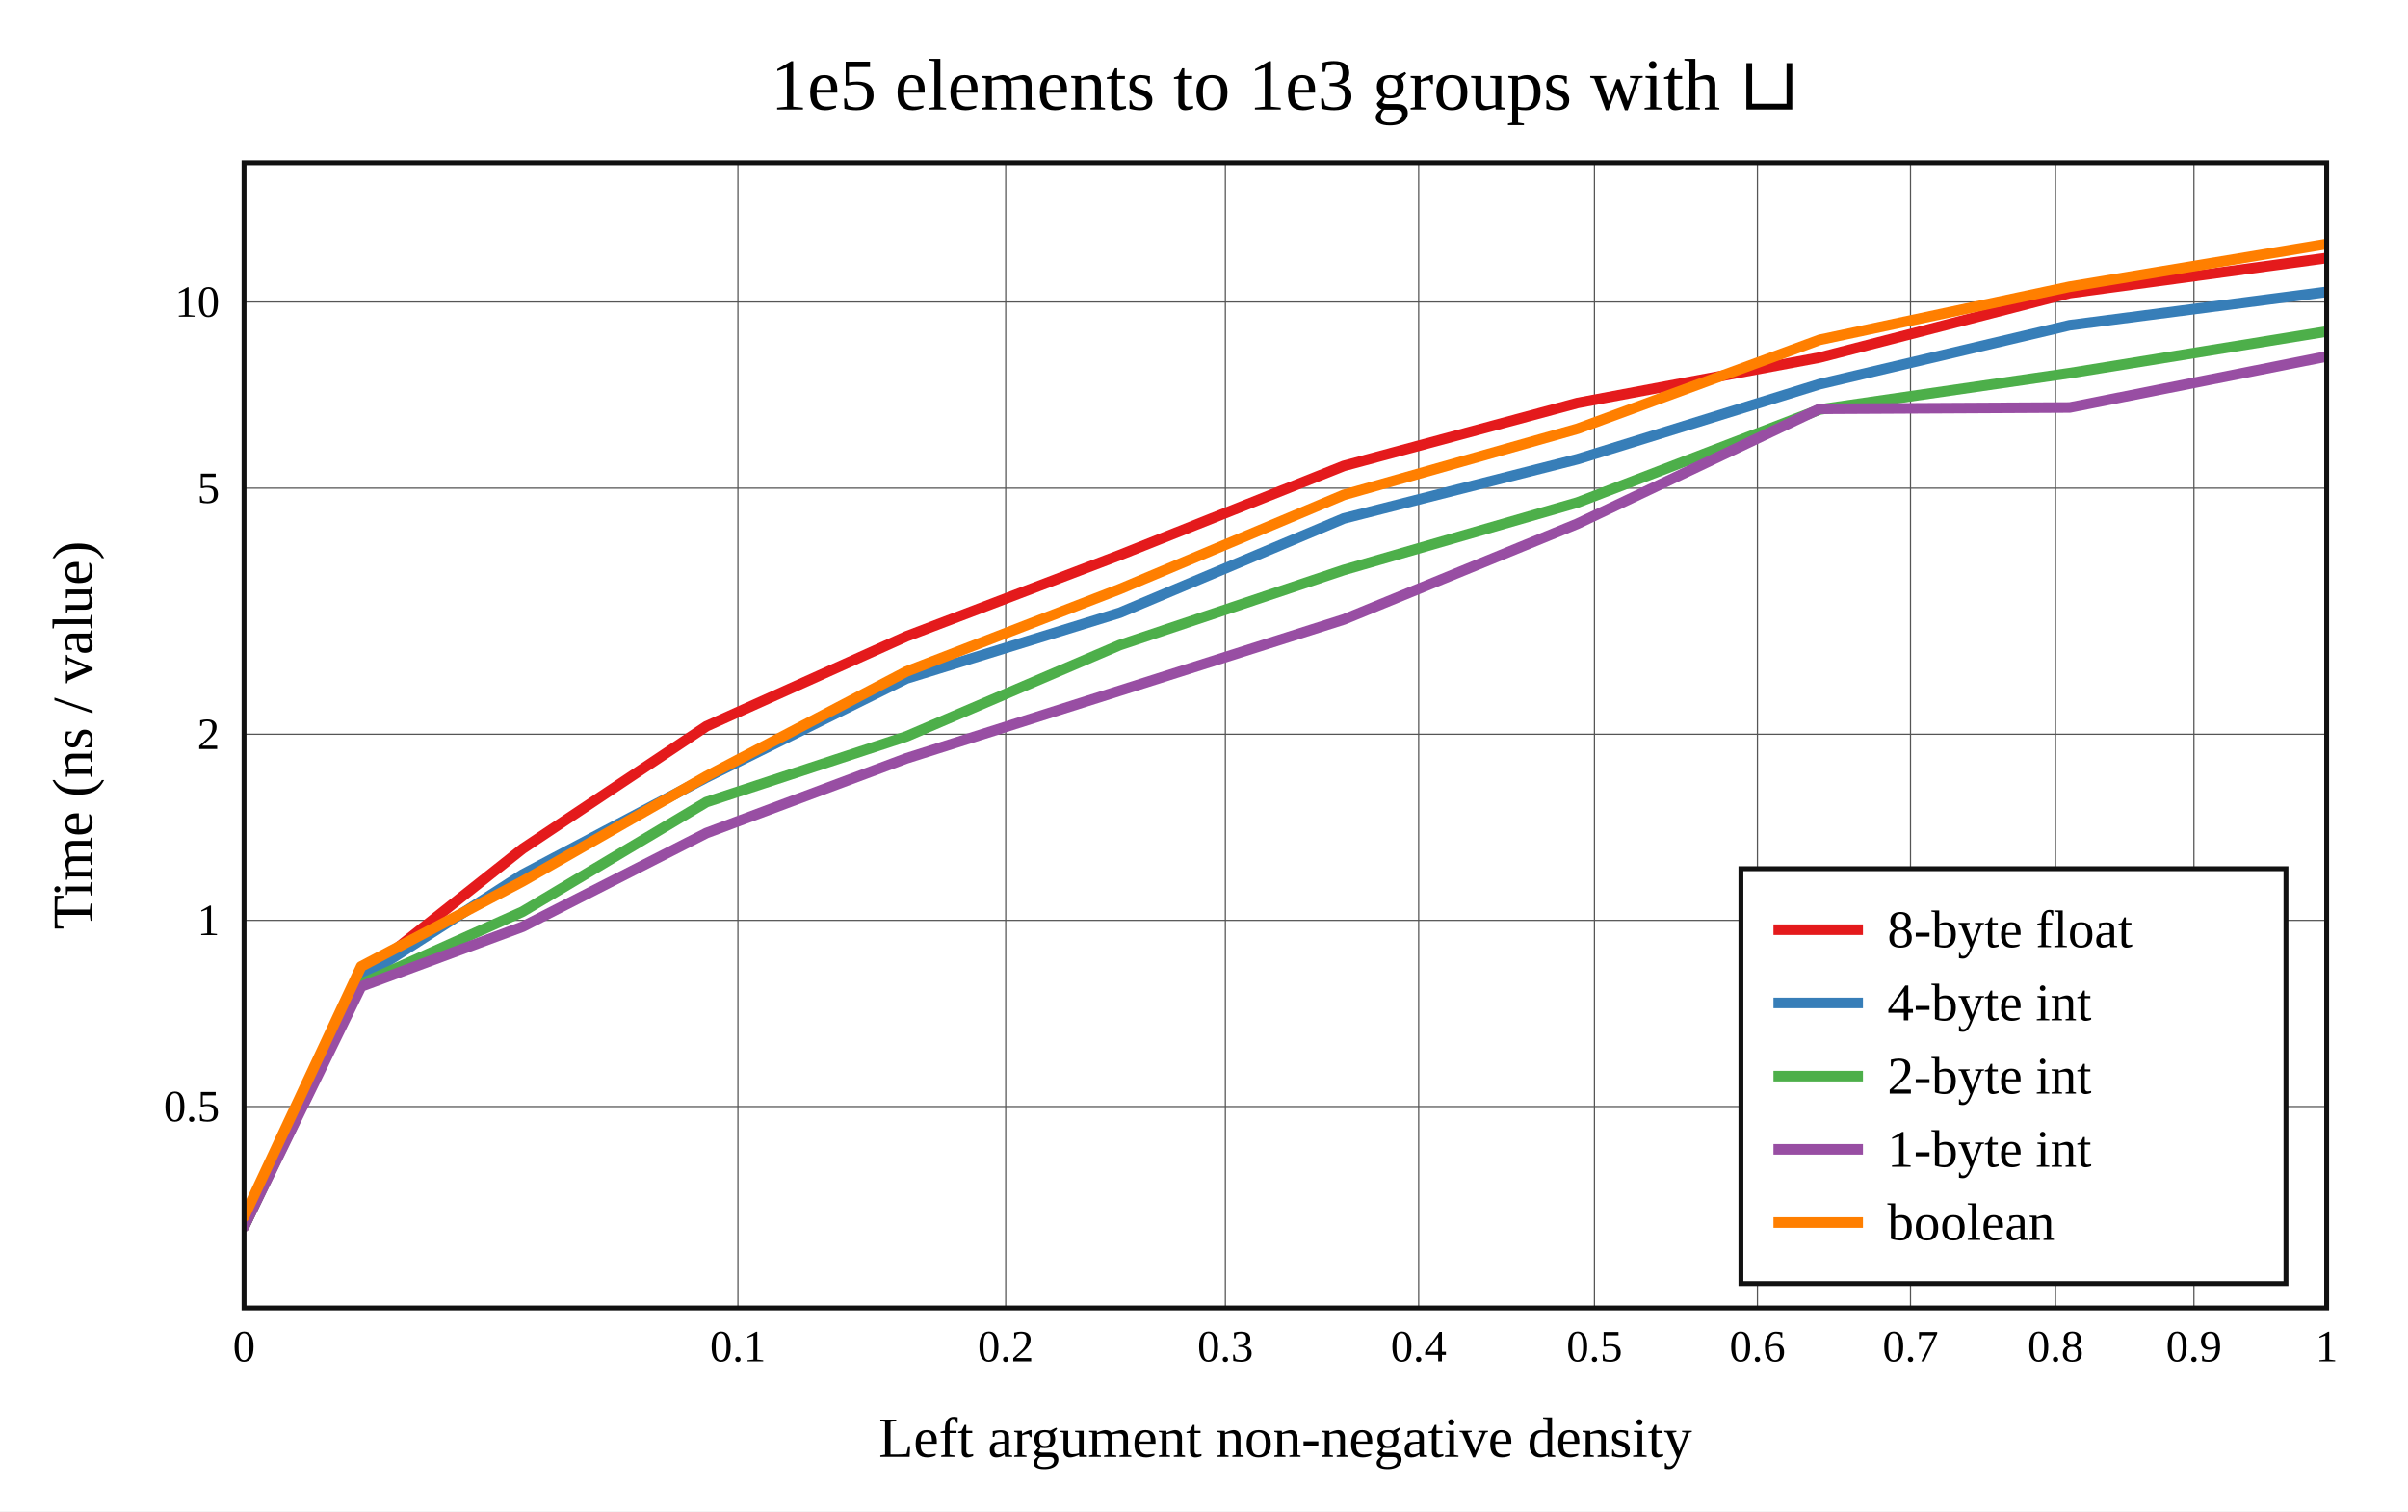
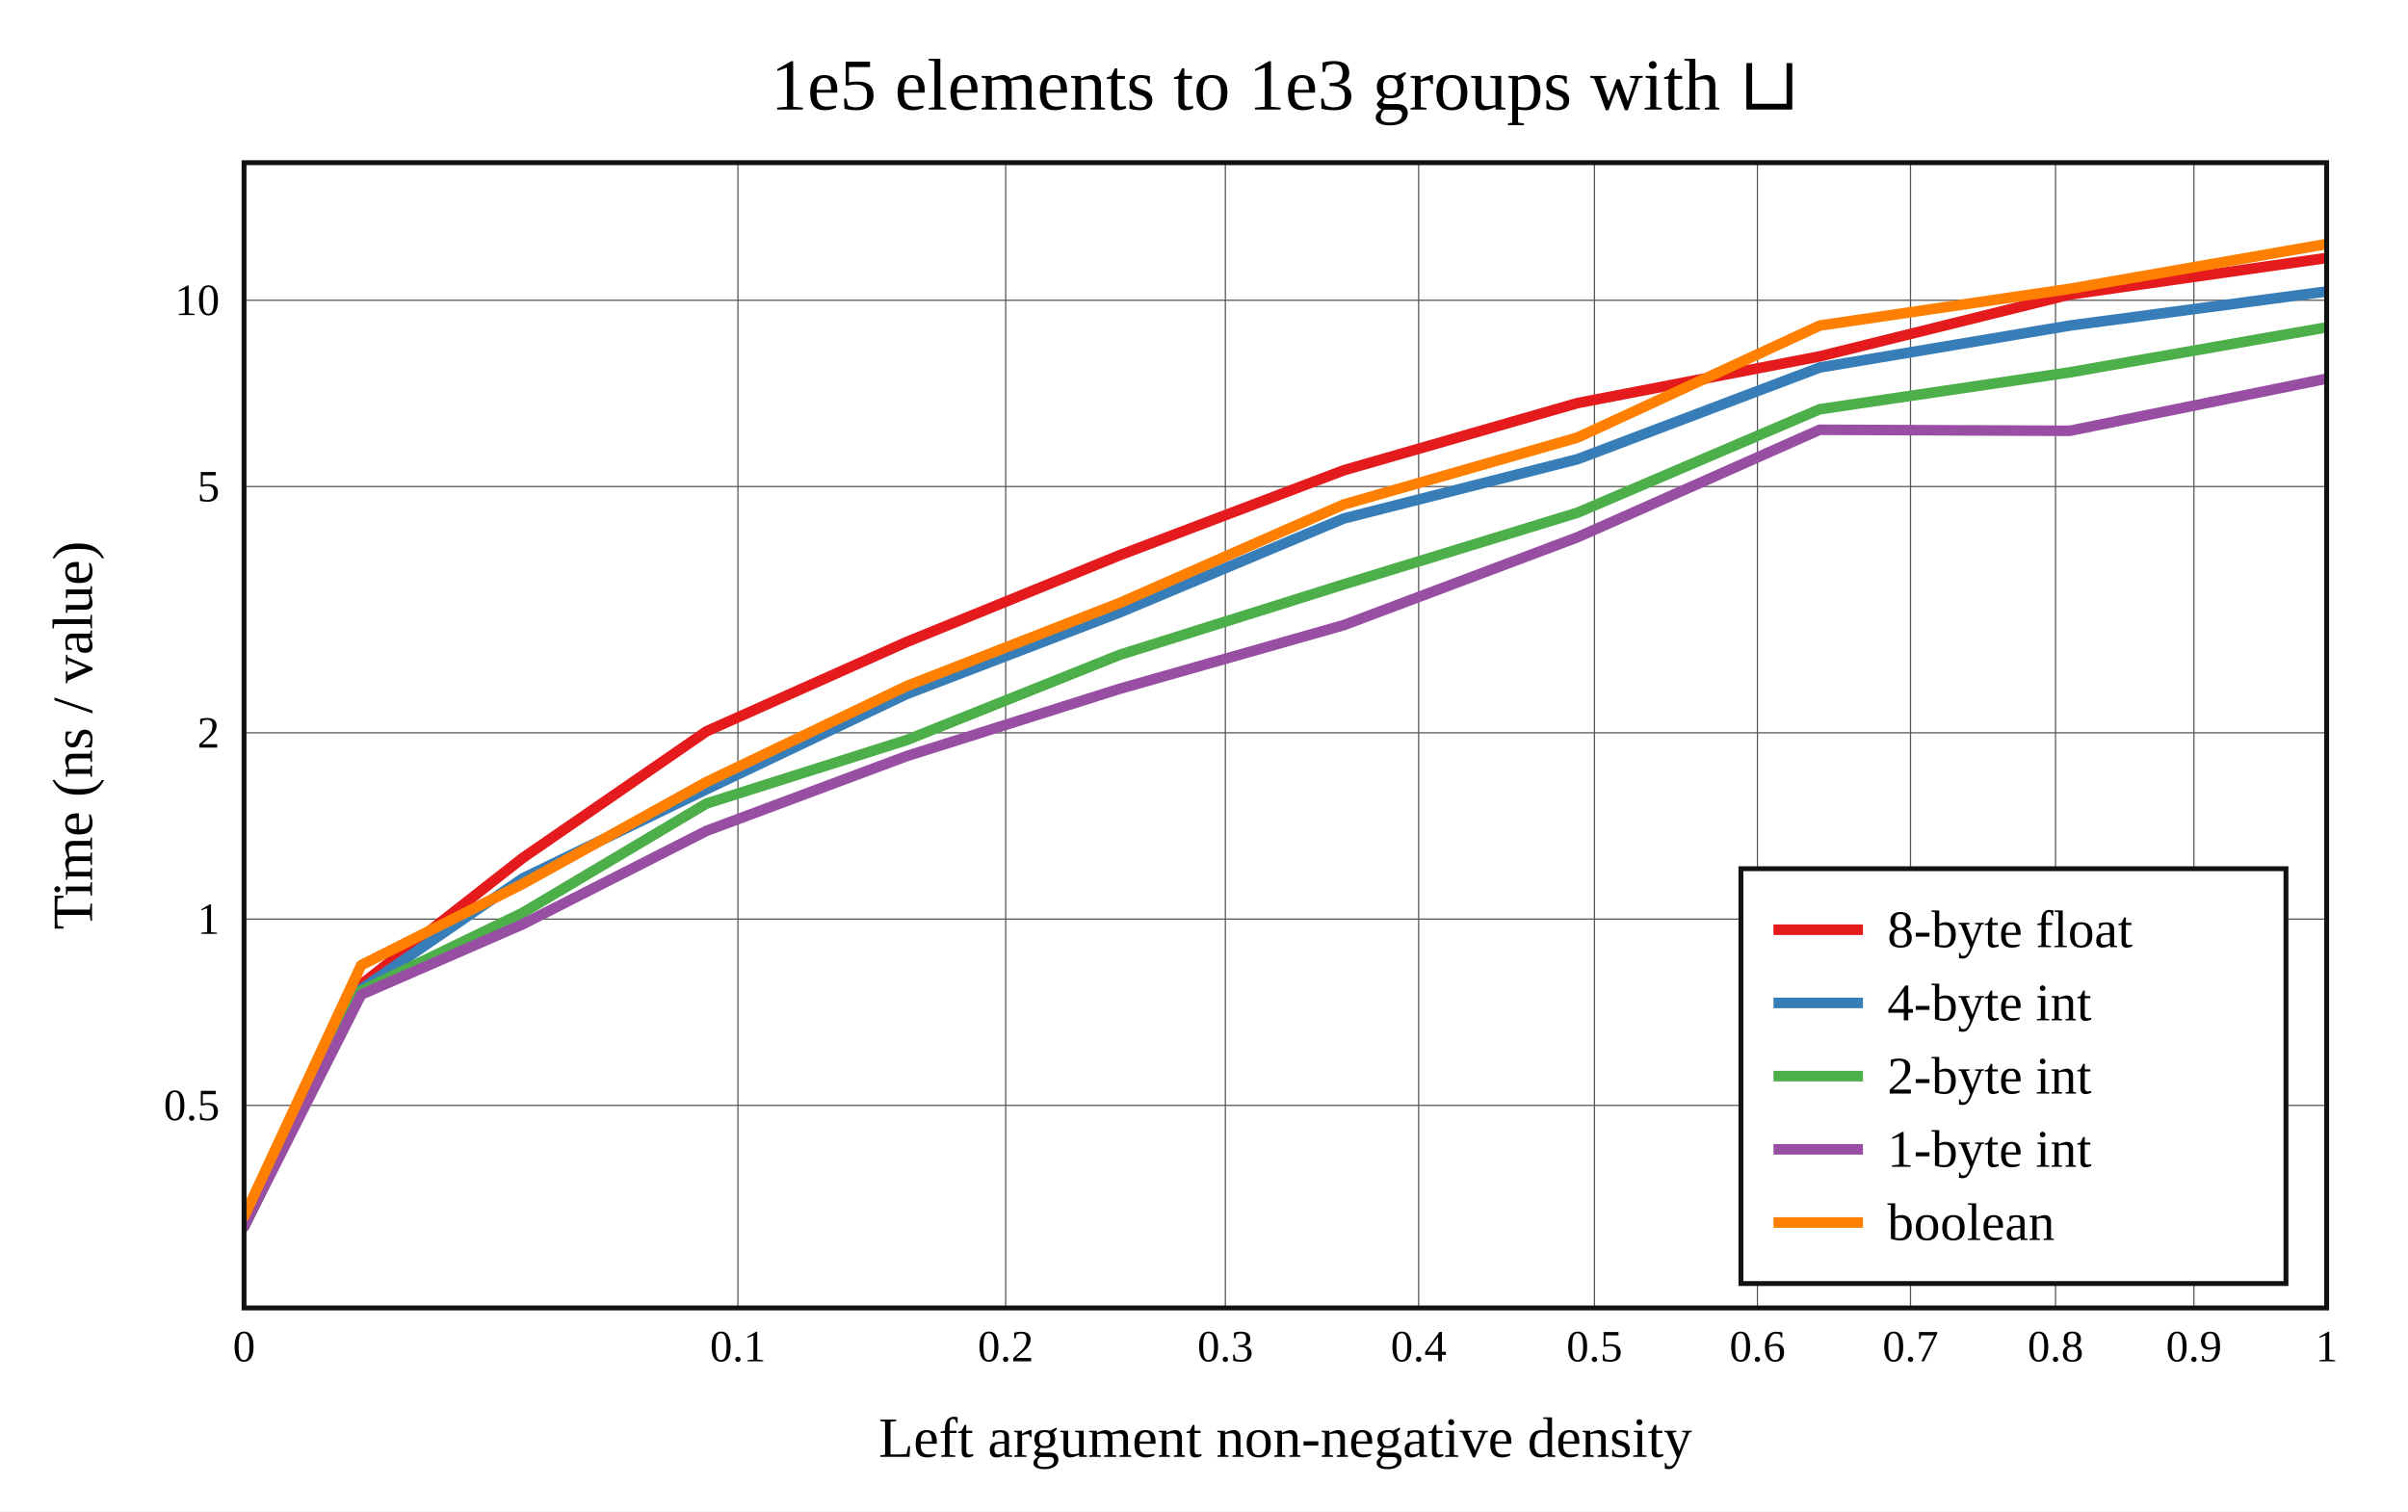
<svg xmlns="http://www.w3.org/2000/svg" viewBox="-60 -40 592 371.6" height="557.4" width="888">
  <g stroke-width="2.6" font-size="14px" text-anchor="middle">
    <defs>
      <clipPath id="clip">
        <rect x="0" y="0" width="512" height="281.6" />
      </clipPath>
    </defs>
    <rect fill="white" x="-60" y="-40" width="592" height="371.6" />
    <text dy="0.33em" font-size="18px" x="256" y="-19">1e5 elements to 1e3 groups with ⊔</text>
    <text dy="0.33em" x="256" y="313.6">Left argument non-negative density</text>
    <text dy="0.33em" transform="rotate(-90)" x="-140.8" y="-42">Time (ns / value)</text>
    <g stroke-width="0.3" stroke="#555">
      <path d="M121.414 0v281.6" />
      <path d="M187.246 0v281.6" />
      <path d="M241.252 0v281.6" />
      <path d="M288.774 0v281.6" />
      <path d="M331.991 0v281.6" />
      <path d="M372.061 0v281.6" />
      <path d="M409.691 0v281.6" />
      <path d="M445.35 0v281.6" />
      <path d="M479.371 0v281.6" />
-       <path d="M0 232.075h512" />
-       <path d="M0 186.303h512" />
-       <path d="M0 140.532h512" />
-       <path d="M0 80.025h512" />
-       <path d="M0 34.254h512" />
+       <path d="M0 231.795h512" />
+       <path d="M0 185.99h512" />
+       <path d="M0 140.186h512" />
+       <path d="M0 79.636h512" />
+       <path d="M0 33.831h512" />
    </g>
    <g font-size="11px">
      <text dy="0.33em" x="0" y="291.1">0</text>
      <text dy="0.33em" x="121.414" y="291.1">0.1</text>
      <text dy="0.33em" x="187.246" y="291.1">0.2</text>
      <text dy="0.33em" x="241.252" y="291.1">0.3</text>
      <text dy="0.33em" x="288.774" y="291.1">0.4</text>
      <text dy="0.33em" x="331.991" y="291.1">0.5</text>
      <text dy="0.33em" x="372.061" y="291.1">0.6</text>
      <text dy="0.33em" x="409.691" y="291.1">0.7</text>
      <text dy="0.33em" x="445.35" y="291.1">0.8</text>
      <text dy="0.33em" x="479.371" y="291.1">0.9</text>
      <text dy="0.33em" x="512" y="291.1">1</text>
      <g text-anchor="end">
-         <text dy="0.33em" x="-6" y="232.075">0.5</text>
-         <text dy="0.33em" x="-6" y="186.303">1</text>
-         <text dy="0.33em" x="-6" y="140.532">2</text>
-         <text dy="0.33em" x="-6" y="80.025">5</text>
-         <text dy="0.33em" x="-6" y="34.254">10</text>
+         <text dy="0.33em" x="-6" y="231.795">0.5</text>
+         <text dy="0.33em" x="-6" y="185.99">1</text>
+         <text dy="0.33em" x="-6" y="140.186">2</text>
+         <text dy="0.33em" x="-6" y="79.636">5</text>
+         <text dy="0.33em" x="-6" y="33.831">10</text>
      </g>
    </g>
    <g clip-path="url(#clip)" fill="none" stroke-linecap="round" stroke-linejoin="round">
-       <path stroke="#e41a1c" d="M0 261.592L28.792 200.108L68.479 168.7L113.677 138.57L162.871 116.458L215.269 96.498L270.37 74.556L327.825 59.087L387.376 47.899L448.821 32.053L512 23.447" />
-       <path stroke="#377eb8" d="M0 261.567L28.792 200.515L68.479 175.035L113.677 151.156L162.871 126.819L215.269 110.672L270.37 87.48L327.825 72.903L387.376 54.452L448.821 39.965L512 31.764" />
-       <path stroke="#4daf4a" d="M0 261.576L28.792 201.928L68.479 184.165L113.677 157.215L162.871 141.062L215.269 118.622L270.37 100.15L327.825 83.556L387.376 60.686L448.821 51.749L512 41.51" />
-       <path stroke="#984ea3" d="M0 261.6L28.792 202.557L68.479 187.869L113.677 164.831L162.871 146.453L215.269 129.836L270.37 112.314L327.825 88.775L387.376 60.518L448.821 60.192L512 47.646" />
-       <path stroke="#ff7f00" d="M0 259.191L28.792 197.631L68.479 176.706L113.677 150.863L162.871 125.095L215.269 104.853L270.37 81.686L327.825 65.428L387.376 43.554L448.821 30.491L512 20" />
+       <path stroke="#e41a1c" d="M0 261.597L28.792 202.076L68.479 170.985L113.677 139.826L162.871 117.866L215.269 96.523L270.37 75.63L327.825 59.11L387.376 47.625L448.821 32.421L512 23.432" />
+       <path stroke="#377eb8" d="M0 261.6L28.792 203.234L68.479 175.992L113.677 154.07L162.871 130.66L215.269 110.59L270.37 87.484L327.825 72.91L387.376 50.364L448.821 40.058L512 31.669" />
+       <path stroke="#4daf4a" d="M0 261.566L28.792 203.65L68.479 184.454L113.677 157.583L162.871 141.971L215.269 121.014L270.37 103.682L327.825 86.064L387.376 60.623L448.821 51.554L512 40.488" />
+       <path stroke="#984ea3" d="M0 261.59L28.792 204.559L68.479 187.268L113.677 164.296L162.871 145.928L215.269 129.366L270.37 113.704L327.825 92.101L387.376 65.67L448.821 65.926L512 53.107" />
+       <path stroke="#ff7f00" d="M0 259.133L28.792 197.326L68.479 177.339L113.677 152.291L162.871 128.711L215.269 108.266L270.37 84.037L327.825 67.582L387.376 40.049L448.821 31.02L512 20" />
    </g>
    <rect stroke-width="1.2" stroke="#111" fill="none" x="0" y="0" width="512" height="281.6" />
    <g transform="translate(368,173.6)" text-anchor="start" font-size="13px">
      <rect stroke-width="1.2" stroke="#111" fill="white" x="0" y="0" width="134" height="102" />
      <path stroke="#e41a1c" d="M8 15h22" />
      <path stroke="#377eb8" d="M8 33h22" />
      <path stroke="#4daf4a" d="M8 51h22" />
      <path stroke="#984ea3" d="M8 69h22" />
      <path stroke="#ff7f00" d="M8 87h22" />
      <text dy="0.33em" x="36" y="15">8-byte float</text>
      <text dy="0.33em" x="36" y="33">4-byte int</text>
      <text dy="0.33em" x="36" y="51">2-byte int</text>
      <text dy="0.33em" x="36" y="69">1-byte int</text>
      <text dy="0.33em" x="36" y="87">boolean</text>
    </g>
  </g>
</svg>
